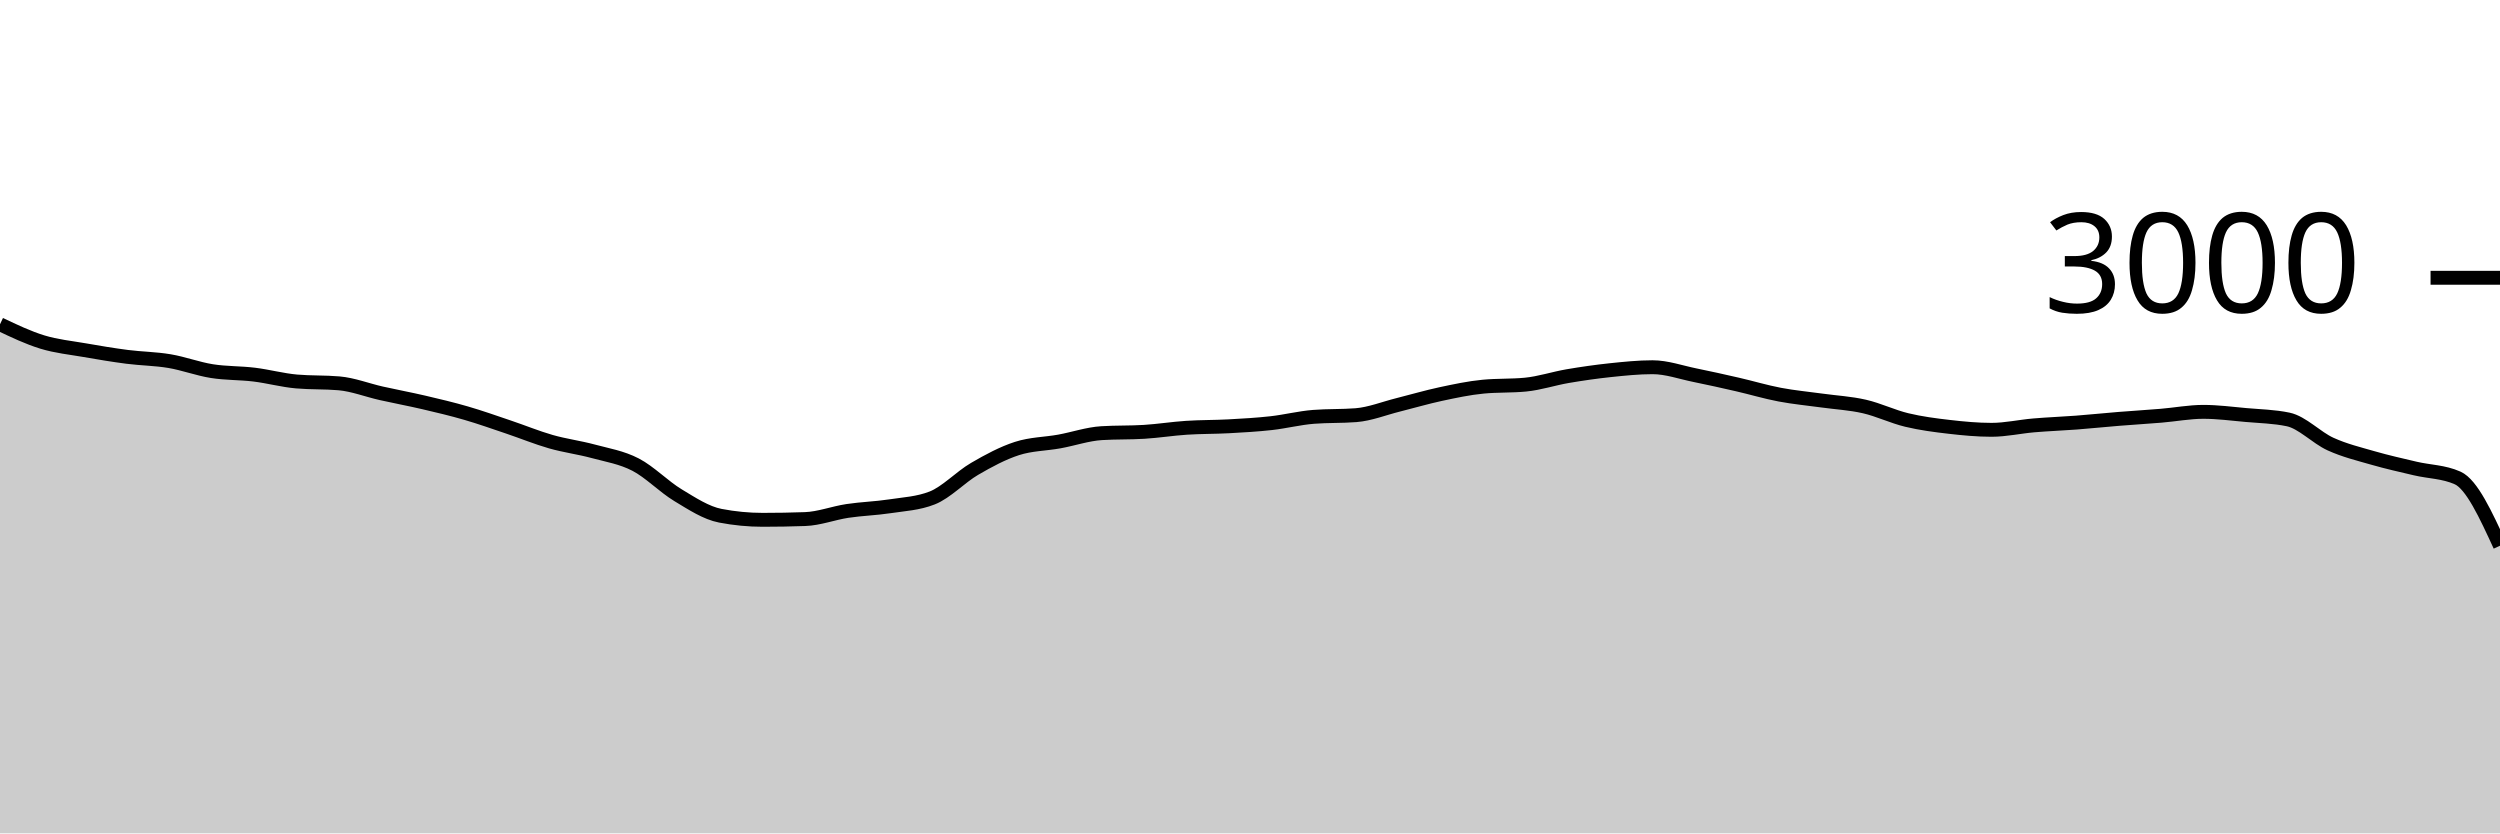
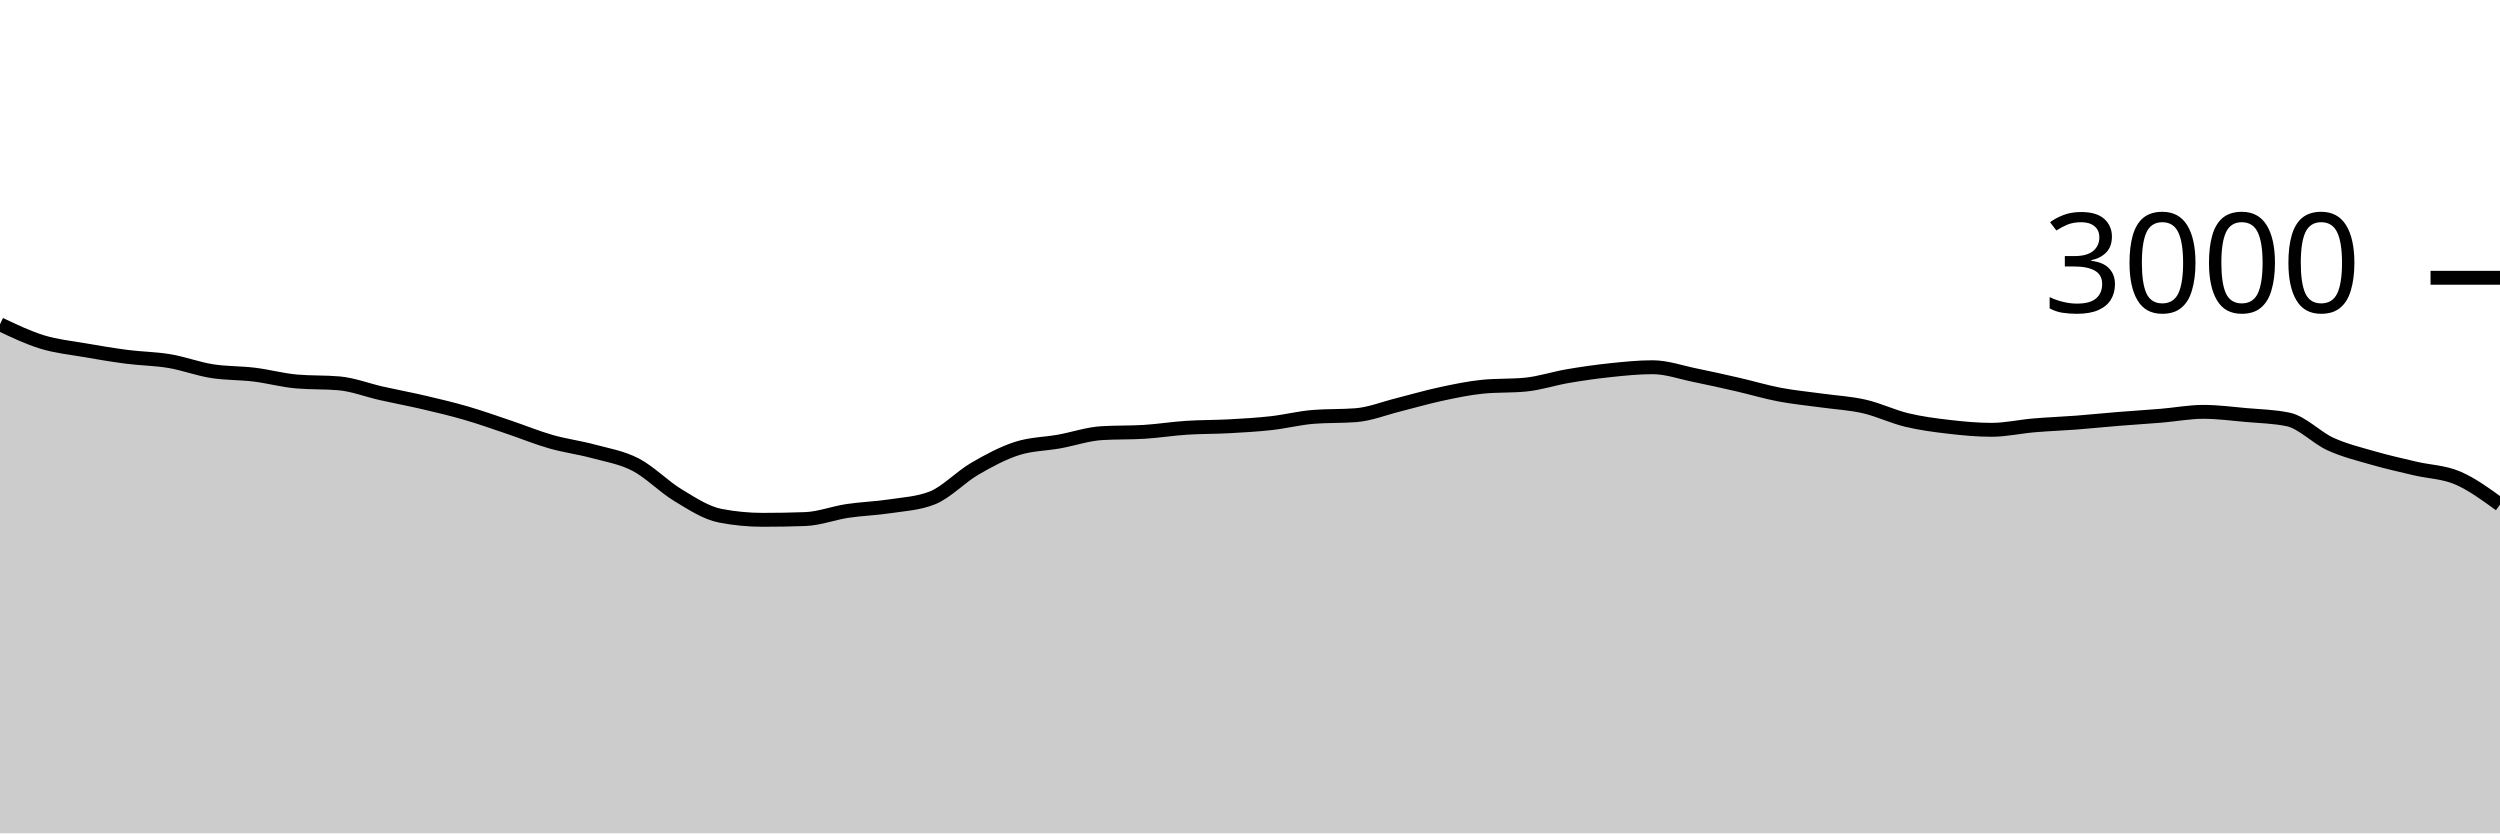
<svg xmlns="http://www.w3.org/2000/svg" viewBox="0 0 180 60">
  <g transform="translate(0,20)">
-     <path class="area" fill="rgba(0, 0, 0, 0.2)" d="M0,3.347C1.017,3.831,2.034,4.316,3.051,4.627C4.068,4.938,5.085,5.036,6.102,5.213C7.119,5.391,8.136,5.562,9.153,5.693C10.169,5.824,11.186,5.829,12.203,6C13.22,6.171,14.237,6.558,15.254,6.72C16.271,6.882,17.288,6.849,18.305,6.973C19.322,7.098,20.339,7.378,21.356,7.467C22.373,7.556,23.39,7.511,24.407,7.6C25.424,7.689,26.441,8.091,27.458,8.32C28.475,8.549,29.492,8.736,30.508,8.973C31.525,9.211,32.542,9.451,33.559,9.747C34.576,10.042,35.593,10.404,36.61,10.747C37.627,11.089,38.644,11.509,39.661,11.8C40.678,12.091,41.695,12.218,42.712,12.493C43.729,12.769,44.746,12.927,45.763,13.453C46.78,13.98,47.797,15.04,48.814,15.653C49.831,16.267,50.847,16.938,51.864,17.133C52.881,17.329,53.898,17.427,54.915,17.427C55.932,17.427,56.949,17.409,57.966,17.373C58.983,17.338,60,16.94,61.017,16.787C62.034,16.633,63.051,16.609,64.068,16.453C65.085,16.298,66.102,16.253,67.119,15.853C68.136,15.453,69.153,14.353,70.169,13.76C71.186,13.167,72.203,12.622,73.22,12.293C74.237,11.964,75.254,11.971,76.271,11.787C77.288,11.602,78.305,11.249,79.322,11.187C80.339,11.124,81.356,11.156,82.373,11.093C83.39,11.031,84.407,10.867,85.424,10.8C86.441,10.733,87.458,10.749,88.475,10.693C89.492,10.638,90.508,10.58,91.525,10.467C92.542,10.353,93.559,10.093,94.576,10.013C95.593,9.933,96.61,9.973,97.627,9.893C98.644,9.813,99.661,9.4,100.678,9.147C101.695,8.893,102.712,8.591,103.729,8.373C104.746,8.156,105.763,7.938,106.78,7.84C107.797,7.742,108.814,7.791,109.831,7.693C110.847,7.596,111.864,7.253,112.881,7.08C113.898,6.907,114.915,6.76,115.932,6.653C116.949,6.547,117.966,6.44,118.983,6.44C120,6.44,121.017,6.807,122.034,7.013C123.051,7.22,124.068,7.447,125.085,7.68C126.102,7.913,127.119,8.22,128.136,8.413C129.153,8.607,130.169,8.698,131.186,8.84C132.203,8.982,133.22,9.033,134.237,9.267C135.254,9.5,136.271,9.996,137.288,10.24C138.305,10.484,139.322,10.616,140.339,10.733C141.356,10.851,142.373,10.947,143.39,10.947C144.407,10.947,145.424,10.713,146.441,10.627C147.458,10.54,148.475,10.504,149.492,10.427C150.508,10.349,151.525,10.242,152.542,10.16C153.559,10.078,154.576,10.018,155.593,9.933C156.61,9.849,157.627,9.653,158.644,9.653C159.661,9.653,160.678,9.789,161.695,9.88C162.712,9.971,163.729,9.987,164.746,10.2C165.763,10.413,166.78,11.511,167.797,11.973C168.814,12.436,169.831,12.68,170.847,12.973C171.864,13.267,172.881,13.493,173.898,13.733C174.915,13.973,175.932,13.96,176.949,14.413C177.966,14.867,178.983,17.08,180,19.293L180,40C178.983,40,177.966,40,176.949,40C175.932,40,174.915,40,173.898,40C172.881,40,171.864,40,170.847,40C169.831,40,168.814,40,167.797,40C166.78,40,165.763,40,164.746,40C163.729,40,162.712,40,161.695,40C160.678,40,159.661,40,158.644,40C157.627,40,156.61,40,155.593,40C154.576,40,153.559,40,152.542,40C151.525,40,150.508,40,149.492,40C148.475,40,147.458,40,146.441,40C145.424,40,144.407,40,143.39,40C142.373,40,141.356,40,140.339,40C139.322,40,138.305,40,137.288,40C136.271,40,135.254,40,134.237,40C133.22,40,132.203,40,131.186,40C130.169,40,129.153,40,128.136,40C127.119,40,126.102,40,125.085,40C124.068,40,123.051,40,122.034,40C121.017,40,120,40,118.983,40C117.966,40,116.949,40,115.932,40C114.915,40,113.898,40,112.881,40C111.864,40,110.847,40,109.831,40C108.814,40,107.797,40,106.78,40C105.763,40,104.746,40,103.729,40C102.712,40,101.695,40,100.678,40C99.661,40,98.644,40,97.627,40C96.61,40,95.593,40,94.576,40C93.559,40,92.542,40,91.525,40C90.508,40,89.492,40,88.475,40C87.458,40,86.441,40,85.424,40C84.407,40,83.39,40,82.373,40C81.356,40,80.339,40,79.322,40C78.305,40,77.288,40,76.271,40C75.254,40,74.237,40,73.22,40C72.203,40,71.186,40,70.169,40C69.153,40,68.136,40,67.119,40C66.102,40,65.085,40,64.068,40C63.051,40,62.034,40,61.017,40C60,40,58.983,40,57.966,40C56.949,40,55.932,40,54.915,40C53.898,40,52.881,40,51.864,40C50.847,40,49.831,40,48.814,40C47.797,40,46.78,40,45.763,40C44.746,40,43.729,40,42.712,40C41.695,40,40.678,40,39.661,40C38.644,40,37.627,40,36.61,40C35.593,40,34.576,40,33.559,40C32.542,40,31.525,40,30.508,40C29.492,40,28.475,40,27.458,40C26.441,40,25.424,40,24.407,40C23.39,40,22.373,40,21.356,40C20.339,40,19.322,40,18.305,40C17.288,40,16.271,40,15.254,40C14.237,40,13.22,40,12.203,40C11.186,40,10.169,40,9.153,40C8.136,40,7.119,40,6.102,40C5.085,40,4.068,40,3.051,40C2.034,40,1.017,40,0,40Z" />
-     <path class="line" stroke="black" fill="none" d="M0,3.347C1.017,3.831,2.034,4.316,3.051,4.627C4.068,4.938,5.085,5.036,6.102,5.213C7.119,5.391,8.136,5.562,9.153,5.693C10.169,5.824,11.186,5.829,12.203,6C13.22,6.171,14.237,6.558,15.254,6.72C16.271,6.882,17.288,6.849,18.305,6.973C19.322,7.098,20.339,7.378,21.356,7.467C22.373,7.556,23.39,7.511,24.407,7.6C25.424,7.689,26.441,8.091,27.458,8.32C28.475,8.549,29.492,8.736,30.508,8.973C31.525,9.211,32.542,9.451,33.559,9.747C34.576,10.042,35.593,10.404,36.61,10.747C37.627,11.089,38.644,11.509,39.661,11.8C40.678,12.091,41.695,12.218,42.712,12.493C43.729,12.769,44.746,12.927,45.763,13.453C46.78,13.98,47.797,15.04,48.814,15.653C49.831,16.267,50.847,16.938,51.864,17.133C52.881,17.329,53.898,17.427,54.915,17.427C55.932,17.427,56.949,17.409,57.966,17.373C58.983,17.338,60,16.94,61.017,16.787C62.034,16.633,63.051,16.609,64.068,16.453C65.085,16.298,66.102,16.253,67.119,15.853C68.136,15.453,69.153,14.353,70.169,13.76C71.186,13.167,72.203,12.622,73.22,12.293C74.237,11.964,75.254,11.971,76.271,11.787C77.288,11.602,78.305,11.249,79.322,11.187C80.339,11.124,81.356,11.156,82.373,11.093C83.39,11.031,84.407,10.867,85.424,10.8C86.441,10.733,87.458,10.749,88.475,10.693C89.492,10.638,90.508,10.58,91.525,10.467C92.542,10.353,93.559,10.093,94.576,10.013C95.593,9.933,96.61,9.973,97.627,9.893C98.644,9.813,99.661,9.4,100.678,9.147C101.695,8.893,102.712,8.591,103.729,8.373C104.746,8.156,105.763,7.938,106.78,7.84C107.797,7.742,108.814,7.791,109.831,7.693C110.847,7.596,111.864,7.253,112.881,7.08C113.898,6.907,114.915,6.76,115.932,6.653C116.949,6.547,117.966,6.44,118.983,6.44C120,6.44,121.017,6.807,122.034,7.013C123.051,7.22,124.068,7.447,125.085,7.68C126.102,7.913,127.119,8.22,128.136,8.413C129.153,8.607,130.169,8.698,131.186,8.84C132.203,8.982,133.22,9.033,134.237,9.267C135.254,9.5,136.271,9.996,137.288,10.24C138.305,10.484,139.322,10.616,140.339,10.733C141.356,10.851,142.373,10.947,143.39,10.947C144.407,10.947,145.424,10.713,146.441,10.627C147.458,10.54,148.475,10.504,149.492,10.427C150.508,10.349,151.525,10.242,152.542,10.16C153.559,10.078,154.576,10.018,155.593,9.933C156.61,9.849,157.627,9.653,158.644,9.653C159.661,9.653,160.678,9.789,161.695,9.88C162.712,9.971,163.729,9.987,164.746,10.2C165.763,10.413,166.78,11.511,167.797,11.973C168.814,12.436,169.831,12.68,170.847,12.973C171.864,13.267,172.881,13.493,173.898,13.733C174.915,13.973,175.932,13.96,176.949,14.413C177.966,14.867,178.983,17.08,180,19.293" />
+     <path class="area" fill="rgba(0, 0, 0, 0.2)" d="M0,3.347C1.017,3.831,2.034,4.316,3.051,4.627C4.068,4.938,5.085,5.036,6.102,5.213C7.119,5.391,8.136,5.562,9.153,5.693C10.169,5.824,11.186,5.829,12.203,6C13.22,6.171,14.237,6.558,15.254,6.72C16.271,6.882,17.288,6.849,18.305,6.973C19.322,7.098,20.339,7.378,21.356,7.467C22.373,7.556,23.39,7.511,24.407,7.6C25.424,7.689,26.441,8.091,27.458,8.32C28.475,8.549,29.492,8.736,30.508,8.973C31.525,9.211,32.542,9.451,33.559,9.747C34.576,10.042,35.593,10.404,36.61,10.747C37.627,11.089,38.644,11.509,39.661,11.8C40.678,12.091,41.695,12.218,42.712,12.493C43.729,12.769,44.746,12.927,45.763,13.453C46.78,13.98,47.797,15.04,48.814,15.653C49.831,16.267,50.847,16.938,51.864,17.133C52.881,17.329,53.898,17.427,54.915,17.427C55.932,17.427,56.949,17.409,57.966,17.373C58.983,17.338,60,16.94,61.017,16.787C62.034,16.633,63.051,16.609,64.068,16.453C65.085,16.298,66.102,16.253,67.119,15.853C68.136,15.453,69.153,14.353,70.169,13.76C71.186,13.167,72.203,12.622,73.22,12.293C74.237,11.964,75.254,11.971,76.271,11.787C77.288,11.602,78.305,11.249,79.322,11.187C80.339,11.124,81.356,11.156,82.373,11.093C83.39,11.031,84.407,10.867,85.424,10.8C86.441,10.733,87.458,10.749,88.475,10.693C89.492,10.638,90.508,10.58,91.525,10.467C92.542,10.353,93.559,10.093,94.576,10.013C95.593,9.933,96.61,9.973,97.627,9.893C98.644,9.813,99.661,9.4,100.678,9.147C101.695,8.893,102.712,8.591,103.729,8.373C104.746,8.156,105.763,7.938,106.78,7.84C107.797,7.742,108.814,7.791,109.831,7.693C110.847,7.596,111.864,7.253,112.881,7.08C113.898,6.907,114.915,6.76,115.932,6.653C116.949,6.547,117.966,6.44,118.983,6.44C120,6.44,121.017,6.807,122.034,7.013C123.051,7.22,124.068,7.447,125.085,7.68C126.102,7.913,127.119,8.22,128.136,8.413C129.153,8.607,130.169,8.698,131.186,8.84C132.203,8.982,133.22,9.033,134.237,9.267C135.254,9.5,136.271,9.996,137.288,10.24C138.305,10.484,139.322,10.616,140.339,10.733C141.356,10.851,142.373,10.947,143.39,10.947C144.407,10.947,145.424,10.713,146.441,10.627C147.458,10.54,148.475,10.504,149.492,10.427C150.508,10.349,151.525,10.242,152.542,10.16C153.559,10.078,154.576,10.018,155.593,9.933C156.61,9.849,157.627,9.653,158.644,9.653C159.661,9.653,160.678,9.789,161.695,9.88C162.712,9.971,163.729,9.987,164.746,10.2C165.763,10.413,166.78,11.511,167.797,11.973C168.814,12.436,169.831,12.68,170.847,12.973C171.864,13.267,172.881,13.493,173.898,13.733C174.915,13.973,175.932,13.98,176.949,14.413C177.966,14.847,178.983,15.59,180,16.333L180,40C178.983,40,177.966,40,176.949,40C175.932,40,174.915,40,173.898,40C172.881,40,171.864,40,170.847,40C169.831,40,168.814,40,167.797,40C166.78,40,165.763,40,164.746,40C163.729,40,162.712,40,161.695,40C160.678,40,159.661,40,158.644,40C157.627,40,156.61,40,155.593,40C154.576,40,153.559,40,152.542,40C151.525,40,150.508,40,149.492,40C148.475,40,147.458,40,146.441,40C145.424,40,144.407,40,143.39,40C142.373,40,141.356,40,140.339,40C139.322,40,138.305,40,137.288,40C136.271,40,135.254,40,134.237,40C133.22,40,132.203,40,131.186,40C130.169,40,129.153,40,128.136,40C127.119,40,126.102,40,125.085,40C124.068,40,123.051,40,122.034,40C121.017,40,120,40,118.983,40C117.966,40,116.949,40,115.932,40C114.915,40,113.898,40,112.881,40C111.864,40,110.847,40,109.831,40C108.814,40,107.797,40,106.78,40C105.763,40,104.746,40,103.729,40C102.712,40,101.695,40,100.678,40C99.661,40,98.644,40,97.627,40C96.61,40,95.593,40,94.576,40C93.559,40,92.542,40,91.525,40C90.508,40,89.492,40,88.475,40C87.458,40,86.441,40,85.424,40C84.407,40,83.39,40,82.373,40C81.356,40,80.339,40,79.322,40C78.305,40,77.288,40,76.271,40C75.254,40,74.237,40,73.22,40C72.203,40,71.186,40,70.169,40C69.153,40,68.136,40,67.119,40C66.102,40,65.085,40,64.068,40C63.051,40,62.034,40,61.017,40C60,40,58.983,40,57.966,40C56.949,40,55.932,40,54.915,40C53.898,40,52.881,40,51.864,40C50.847,40,49.831,40,48.814,40C47.797,40,46.78,40,45.763,40C44.746,40,43.729,40,42.712,40C41.695,40,40.678,40,39.661,40C38.644,40,37.627,40,36.61,40C35.593,40,34.576,40,33.559,40C32.542,40,31.525,40,30.508,40C29.492,40,28.475,40,27.458,40C26.441,40,25.424,40,24.407,40C23.39,40,22.373,40,21.356,40C20.339,40,19.322,40,18.305,40C17.288,40,16.271,40,15.254,40C14.237,40,13.22,40,12.203,40C11.186,40,10.169,40,9.153,40C8.136,40,7.119,40,6.102,40C5.085,40,4.068,40,3.051,40C2.034,40,1.017,40,0,40Z" />
+     <path class="line" stroke="black" fill="none" d="M0,3.347C1.017,3.831,2.034,4.316,3.051,4.627C4.068,4.938,5.085,5.036,6.102,5.213C7.119,5.391,8.136,5.562,9.153,5.693C10.169,5.824,11.186,5.829,12.203,6C13.22,6.171,14.237,6.558,15.254,6.72C16.271,6.882,17.288,6.849,18.305,6.973C19.322,7.098,20.339,7.378,21.356,7.467C22.373,7.556,23.39,7.511,24.407,7.6C25.424,7.689,26.441,8.091,27.458,8.32C28.475,8.549,29.492,8.736,30.508,8.973C31.525,9.211,32.542,9.451,33.559,9.747C34.576,10.042,35.593,10.404,36.61,10.747C37.627,11.089,38.644,11.509,39.661,11.8C40.678,12.091,41.695,12.218,42.712,12.493C43.729,12.769,44.746,12.927,45.763,13.453C46.78,13.98,47.797,15.04,48.814,15.653C49.831,16.267,50.847,16.938,51.864,17.133C52.881,17.329,53.898,17.427,54.915,17.427C55.932,17.427,56.949,17.409,57.966,17.373C58.983,17.338,60,16.94,61.017,16.787C62.034,16.633,63.051,16.609,64.068,16.453C65.085,16.298,66.102,16.253,67.119,15.853C68.136,15.453,69.153,14.353,70.169,13.76C71.186,13.167,72.203,12.622,73.22,12.293C74.237,11.964,75.254,11.971,76.271,11.787C77.288,11.602,78.305,11.249,79.322,11.187C80.339,11.124,81.356,11.156,82.373,11.093C83.39,11.031,84.407,10.867,85.424,10.8C86.441,10.733,87.458,10.749,88.475,10.693C89.492,10.638,90.508,10.58,91.525,10.467C92.542,10.353,93.559,10.093,94.576,10.013C95.593,9.933,96.61,9.973,97.627,9.893C98.644,9.813,99.661,9.4,100.678,9.147C101.695,8.893,102.712,8.591,103.729,8.373C104.746,8.156,105.763,7.938,106.78,7.84C107.797,7.742,108.814,7.791,109.831,7.693C110.847,7.596,111.864,7.253,112.881,7.08C113.898,6.907,114.915,6.76,115.932,6.653C116.949,6.547,117.966,6.44,118.983,6.44C120,6.44,121.017,6.807,122.034,7.013C123.051,7.22,124.068,7.447,125.085,7.68C126.102,7.913,127.119,8.22,128.136,8.413C129.153,8.607,130.169,8.698,131.186,8.84C132.203,8.982,133.22,9.033,134.237,9.267C135.254,9.5,136.271,9.996,137.288,10.24C138.305,10.484,139.322,10.616,140.339,10.733C141.356,10.851,142.373,10.947,143.39,10.947C144.407,10.947,145.424,10.713,146.441,10.627C147.458,10.54,148.475,10.504,149.492,10.427C150.508,10.349,151.525,10.242,152.542,10.16C153.559,10.078,154.576,10.018,155.593,9.933C156.61,9.849,157.627,9.653,158.644,9.653C159.661,9.653,160.678,9.789,161.695,9.88C162.712,9.971,163.729,9.987,164.746,10.2C165.763,10.413,166.78,11.511,167.797,11.973C168.814,12.436,169.831,12.68,170.847,12.973C171.864,13.267,172.881,13.493,173.898,13.733C174.915,13.973,175.932,13.98,176.949,14.413C177.966,14.847,178.983,15.59,180,16.333" />
    <path class="axis-ceiling" stroke-width="1" stroke="black" fill="none" d="M175,0L180,0" />
    <text class="axis-ceiling-label" font-family="sans-serif" text-anchor="end" font-size="10px" x="170" y="2.5">3000</text>
  </g>
</svg>
